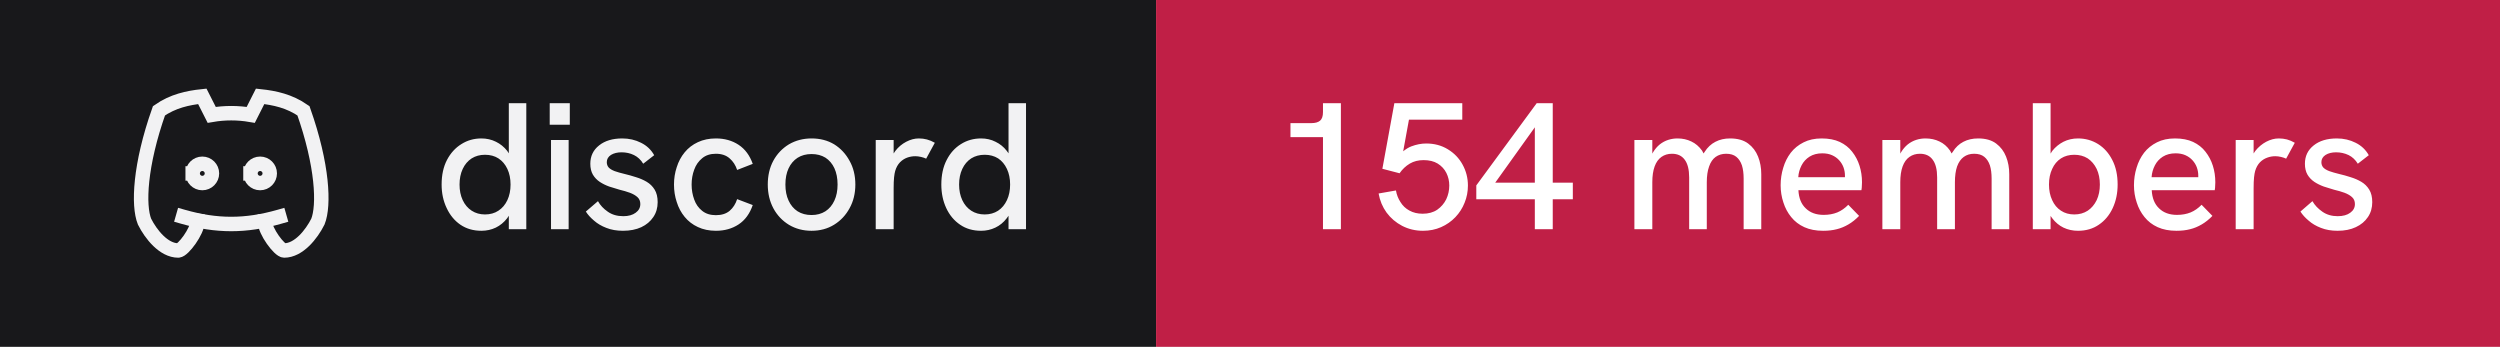
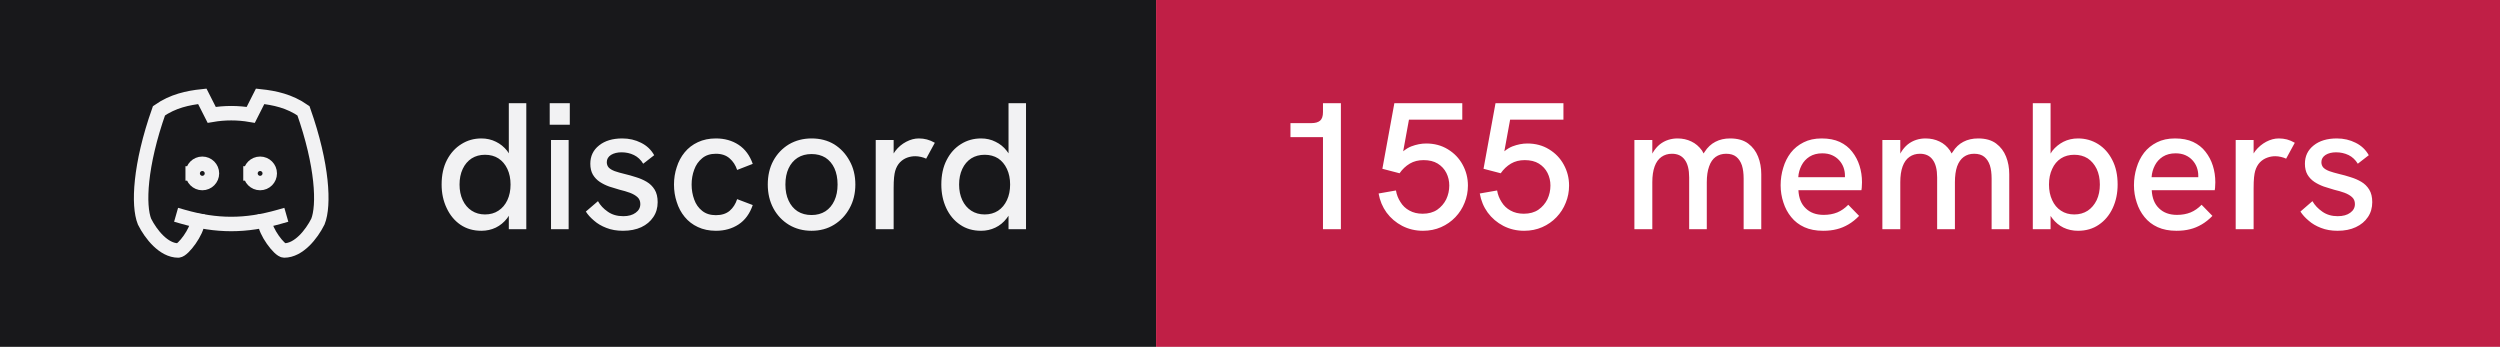
- <svg xmlns="http://www.w3.org/2000/svg" width="173" height="24" viewBox="0 0 173 24" role="img" aria-label="discord: 154 members">
+ <svg xmlns="http://www.w3.org/2000/svg" width="173" height="24" viewBox="0 0 173 24" role="img" aria-label="discord: 155 members">
  <rect width="80" height="24" fill="#18181b" />
  <rect x="80" width="93" height="24" fill="#c01f46" />
  <g transform="translate(8 4) scale(0.6666667)" fill="none" stroke="#f2f2f3" stroke-width="1.5" stroke-linecap="square" stroke-linejoin="miter">
    <path d="M8 12a1 1 0 1 0 2 0a1 1 0 0 0 -2 0" />
    <path d="M14 12a1 1 0 1 0 2 0a1 1 0 0 0 -2 0" />
    <path d="M15.5 17c0 1 1.5 3 2 3c1.5 0 2.833 -1.667 3.5 -3c.667 -1.667 .5 -5.833 -1.5 -11.5c-1.457 -1.015 -3 -1.34 -4.5 -1.5l-.972 1.923a11.913 11.913 0 0 0 -4.053 0l-.975 -1.923c-1.5 .16 -3.043 .485 -4.5 1.5c-2 5.667 -2.167 9.833 -1.5 11.5c.667 1.333 2 3 3.5 3c.5 0 2 -2 2 -3" />
    <path d="M7 16.5c3.5 1 6.5 1 10 0" />
  </g>
  <path fill="#f2f2f3" d="M33.31 15.97L33.31 15.97Q32.48 15.97 31.86 15.55Q31.25 15.13 30.91 14.40Q30.56 13.67 30.56 12.77L30.56 12.77Q30.56 11.78 30.93 11.07Q31.30 10.36 31.93 9.97Q32.55 9.58 33.31 9.58L33.31 9.58Q33.86 9.58 34.32 9.81Q34.77 10.03 35.09 10.43L35.09 10.43Q35.15 10.52 35.21 10.61L35.21 10.61L35.21 7.14L36.42 7.14L36.42 15.86L35.21 15.86L35.21 14.93Q35.15 15.03 35.09 15.11L35.09 15.11Q34.76 15.53 34.31 15.75Q33.85 15.97 33.31 15.97ZM33.56 14.84L33.56 14.84Q34.10 14.84 34.49 14.58Q34.89 14.32 35.11 13.85Q35.33 13.38 35.33 12.77Q35.33 12.16 35.11 11.69Q34.89 11.22 34.49 10.96Q34.10 10.71 33.56 10.71L33.56 10.71Q33.04 10.71 32.64 10.96Q32.24 11.22 32.02 11.69Q31.80 12.16 31.80 12.77Q31.80 13.38 32.02 13.85Q32.24 14.32 32.64 14.58Q33.04 14.84 33.56 14.84ZM39.35 15.86L38.13 15.86L38.13 9.69L39.35 9.69L39.35 15.86ZM39.43 8.63L38.04 8.63L38.04 7.14L39.43 7.14L39.43 8.63ZM43.11 15.97L43.11 15.97Q42.46 15.97 41.96 15.77Q41.46 15.58 41.11 15.27Q40.75 14.97 40.54 14.64L40.54 14.64L41.38 13.92Q41.61 14.34 42.06 14.65Q42.50 14.96 43.13 14.96L43.13 14.96Q43.67 14.96 43.99 14.72Q44.31 14.49 44.31 14.12L44.31 14.12Q44.31 13.82 44.11 13.64Q43.91 13.46 43.59 13.34Q43.26 13.22 42.88 13.13L42.88 13.13Q42.52 13.03 42.16 12.91Q41.80 12.78 41.51 12.59Q41.21 12.39 41.03 12.09Q40.85 11.78 40.85 11.33L40.85 11.33Q40.85 10.54 41.46 10.06Q42.06 9.58 43.06 9.58L43.06 9.58Q43.77 9.58 44.36 9.88Q44.95 10.17 45.27 10.74L45.27 10.74L44.51 11.33Q44.26 10.92 43.87 10.73Q43.48 10.54 43.01 10.54L43.01 10.54Q42.58 10.54 42.28 10.72Q41.99 10.91 41.99 11.22L41.99 11.22Q41.99 11.44 42.12 11.59Q42.25 11.73 42.53 11.84Q42.81 11.94 43.23 12.04L43.23 12.04Q43.61 12.13 44.01 12.26Q44.41 12.38 44.75 12.58Q45.09 12.78 45.30 13.12Q45.51 13.46 45.51 13.99L45.51 13.99Q45.51 14.58 45.21 15.02Q44.91 15.47 44.38 15.72Q43.84 15.97 43.11 15.97ZM49.54 15.97L49.54 15.97Q48.84 15.97 48.29 15.71Q47.75 15.46 47.38 15.01Q47.01 14.56 46.83 13.98Q46.64 13.41 46.64 12.77L46.64 12.77Q46.64 12.14 46.83 11.57Q47.01 10.99 47.38 10.54Q47.75 10.09 48.29 9.84Q48.84 9.58 49.54 9.58L49.54 9.58Q50.44 9.58 51.11 10.02Q51.78 10.46 52.09 11.34L52.09 11.34L51.01 11.76Q50.85 11.27 50.49 10.96Q50.13 10.64 49.54 10.64L49.54 10.64Q48.96 10.64 48.59 10.95Q48.21 11.26 48.04 11.74Q47.86 12.22 47.86 12.77L47.86 12.77Q47.86 13.32 48.04 13.81Q48.21 14.29 48.59 14.59Q48.96 14.89 49.54 14.89L49.54 14.89Q50.13 14.89 50.49 14.59Q50.85 14.28 51.01 13.78L51.01 13.78L52.09 14.19Q51.78 15.09 51.11 15.53Q50.44 15.97 49.54 15.97ZM56.16 15.97L56.16 15.97Q55.29 15.97 54.60 15.56Q53.91 15.14 53.52 14.42Q53.13 13.69 53.13 12.77L53.13 12.77Q53.13 11.84 53.51 11.13Q53.90 10.41 54.59 9.99Q55.29 9.58 56.16 9.58L56.16 9.58Q57.05 9.58 57.73 9.99Q58.40 10.41 58.79 11.13Q59.19 11.84 59.19 12.77L59.19 12.77Q59.19 13.69 58.79 14.41Q58.40 15.13 57.72 15.55Q57.04 15.97 56.16 15.97ZM56.16 14.88L56.16 14.88Q56.71 14.88 57.12 14.62Q57.52 14.36 57.74 13.88Q57.96 13.41 57.96 12.77L57.96 12.77Q57.96 12.12 57.74 11.64Q57.52 11.17 57.12 10.91Q56.71 10.66 56.16 10.66L56.16 10.66Q55.60 10.66 55.19 10.92Q54.79 11.18 54.57 11.65Q54.35 12.12 54.35 12.77L54.35 12.77Q54.35 13.41 54.57 13.88Q54.79 14.36 55.19 14.62Q55.60 14.88 56.16 14.88ZM61.84 15.86L60.60 15.86L60.60 9.69L61.84 9.69L61.84 10.62Q61.89 10.53 61.96 10.44L61.96 10.44Q62.27 10.04 62.71 9.81Q63.15 9.58 63.58 9.58L63.58 9.58Q63.88 9.58 64.14 9.65Q64.41 9.72 64.69 9.88L64.69 9.88L64.09 10.98Q63.95 10.91 63.74 10.86Q63.52 10.81 63.34 10.81L63.34 10.81Q63.05 10.81 62.77 10.91Q62.50 11.01 62.28 11.23Q62.06 11.46 61.95 11.82L61.95 11.82Q61.90 11.99 61.87 12.27Q61.84 12.56 61.84 13.04L61.84 13.04L61.84 15.86ZM67.89 15.97L67.89 15.97Q67.05 15.97 66.44 15.55Q65.82 15.13 65.48 14.40Q65.14 13.67 65.14 12.77L65.14 12.77Q65.14 11.78 65.51 11.07Q65.87 10.36 66.50 9.97Q67.12 9.58 67.89 9.58L67.89 9.58Q68.44 9.58 68.89 9.81Q69.35 10.03 69.66 10.43L69.66 10.43Q69.72 10.52 69.79 10.61L69.79 10.61L69.79 7.14L71.00 7.14L71.00 15.86L69.79 15.86L69.79 14.93Q69.72 15.03 69.66 15.11L69.66 15.11Q69.34 15.53 68.88 15.75Q68.42 15.97 67.89 15.97ZM68.14 14.84L68.14 14.84Q68.67 14.84 69.07 14.58Q69.46 14.32 69.68 13.85Q69.90 13.38 69.90 12.77Q69.90 12.16 69.68 11.69Q69.46 11.22 69.07 10.96Q68.67 10.71 68.14 10.71L68.14 10.71Q67.61 10.71 67.21 10.96Q66.81 11.22 66.59 11.69Q66.37 12.16 66.37 12.77Q66.37 13.38 66.59 13.85Q66.81 14.32 67.21 14.58Q67.61 14.84 68.14 14.84Z" />
-   <path fill="#ffffff" d="M92.79 15.86L91.55 15.86L91.55 9.49L89.30 9.49L89.30 8.52L90.75 8.52Q91.15 8.52 91.35 8.35Q91.55 8.18 91.55 7.76L91.55 7.76L91.55 7.14L92.79 7.14L92.79 15.86ZM98.47 15.97L98.47 15.97Q97.69 15.97 97.03 15.63Q96.38 15.29 95.95 14.71Q95.53 14.13 95.40 13.39L95.40 13.39L96.60 13.18Q96.67 13.61 96.91 13.98Q97.14 14.36 97.53 14.57Q97.92 14.79 98.45 14.79L98.45 14.79Q99.05 14.79 99.46 14.51Q99.86 14.23 100.08 13.79Q100.29 13.34 100.29 12.84L100.29 12.84Q100.29 12.37 100.09 11.97Q99.89 11.57 99.49 11.32Q99.10 11.08 98.51 11.08L98.51 11.08Q97.97 11.08 97.56 11.32Q97.14 11.57 96.85 11.99L96.85 11.99L95.66 11.68L96.49 7.14L101.19 7.14L101.19 8.28L97.50 8.28L97.10 10.47Q97.38 10.24 97.66 10.13L97.66 10.13Q98.19 9.93 98.69 9.93L98.69 9.93Q99.54 9.93 100.19 10.33Q100.85 10.73 101.21 11.39Q101.58 12.06 101.58 12.84L101.58 12.84Q101.58 13.47 101.35 14.03Q101.13 14.59 100.71 15.03Q100.29 15.47 99.72 15.72Q99.15 15.97 98.47 15.97ZM107.45 15.86L106.21 15.86L106.21 13.79L102.16 13.79L102.16 12.83L106.34 7.14L107.45 7.14L107.45 12.64L108.84 12.64L108.84 13.79L107.45 13.79L107.45 15.86ZM106.21 8.81L103.47 12.64L106.21 12.64L106.21 8.81ZM114.34 15.86L113.10 15.86L113.10 9.69L114.34 9.69L114.34 10.63Q114.36 10.58 114.39 10.54L114.39 10.54Q114.59 10.21 114.86 9.99Q115.13 9.78 115.44 9.68Q115.75 9.58 116.08 9.58L116.08 9.58Q116.61 9.58 117.04 9.79Q117.47 9.99 117.78 10.42L117.78 10.42Q117.83 10.52 117.89 10.62L117.89 10.62Q117.92 10.56 117.96 10.51L117.96 10.51Q118.26 10.04 118.71 9.81Q119.15 9.58 119.72 9.58L119.72 9.58Q120.50 9.58 120.97 9.93Q121.44 10.28 121.66 10.84Q121.88 11.39 121.88 12.06L121.88 12.06L121.88 15.86L120.66 15.86L120.66 12.36Q120.66 11.82 120.54 11.44Q120.41 11.06 120.15 10.85Q119.89 10.64 119.45 10.64L119.45 10.64Q119.03 10.64 118.72 10.86Q118.42 11.08 118.27 11.52Q118.11 11.96 118.11 12.61L118.11 12.61L118.11 15.86L116.89 15.86L116.89 12.28Q116.89 11.46 116.58 11.05Q116.28 10.64 115.70 10.64L115.70 10.64Q115.28 10.64 114.97 10.86Q114.66 11.08 114.50 11.52Q114.34 11.96 114.34 12.61L114.34 12.61L114.34 15.86ZM126.16 15.97L126.16 15.97Q125.41 15.97 124.86 15.72Q124.31 15.47 123.95 15.02Q123.59 14.58 123.41 14.01Q123.22 13.44 123.22 12.82Q123.22 12.19 123.40 11.61Q123.57 11.03 123.92 10.57Q124.27 10.12 124.81 9.85Q125.34 9.58 126.06 9.58Q126.79 9.58 127.31 9.82Q127.84 10.07 128.17 10.50Q128.51 10.93 128.68 11.47Q128.85 12.01 128.85 12.61L128.85 12.61Q128.85 12.67 128.84 12.84Q128.84 13.01 128.81 13.16L128.81 13.16L124.45 13.16Q124.49 13.98 124.96 14.42Q125.42 14.87 126.20 14.87L126.20 14.87Q126.72 14.87 127.14 14.70Q127.55 14.53 127.90 14.17L127.90 14.17L128.65 14.94Q128.29 15.31 127.91 15.53Q127.52 15.76 127.11 15.86Q126.69 15.97 126.16 15.97ZM124.44 12.26L127.67 12.26Q127.67 12.19 127.67 12.14L127.67 12.14Q127.67 11.86 127.57 11.58Q127.47 11.31 127.27 11.09Q127.07 10.87 126.78 10.74Q126.49 10.61 126.10 10.61L126.10 10.61Q125.59 10.61 125.22 10.84Q124.86 11.07 124.67 11.44Q124.47 11.82 124.44 12.26L124.44 12.26ZM131.50 15.86L130.26 15.86L130.26 9.69L131.50 9.69L131.50 10.63Q131.53 10.58 131.55 10.54L131.55 10.54Q131.75 10.21 132.02 9.99Q132.29 9.78 132.60 9.68Q132.91 9.58 133.24 9.58L133.24 9.58Q133.78 9.58 134.21 9.79Q134.64 9.99 134.94 10.42L134.94 10.42Q134.99 10.52 135.05 10.62L135.05 10.62Q135.09 10.56 135.13 10.51L135.13 10.51Q135.42 10.04 135.87 9.81Q136.31 9.58 136.89 9.58L136.89 9.58Q137.66 9.58 138.13 9.93Q138.60 10.28 138.82 10.84Q139.04 11.39 139.04 12.06L139.04 12.06L139.04 15.86L137.82 15.86L137.82 12.36Q137.82 11.82 137.70 11.44Q137.57 11.06 137.31 10.85Q137.05 10.64 136.61 10.64L136.61 10.64Q136.19 10.64 135.89 10.86Q135.59 11.08 135.43 11.52Q135.28 11.96 135.28 12.61L135.28 12.61L135.28 15.86L134.05 15.86L134.05 12.28Q134.05 11.46 133.74 11.05Q133.44 10.64 132.86 10.64L132.86 10.64Q132.44 10.64 132.13 10.86Q131.82 11.08 131.66 11.52Q131.50 11.96 131.50 12.61L131.50 12.61L131.50 15.86ZM143.80 15.97L143.80 15.97Q143.25 15.97 142.79 15.75Q142.34 15.53 142.02 15.11L142.02 15.11Q141.96 15.03 141.90 14.94L141.90 14.94L141.90 15.86L140.67 15.86L140.67 7.14L141.90 7.14L141.90 10.63Q141.96 10.53 142.02 10.44L142.02 10.44Q142.34 10.04 142.79 9.81Q143.25 9.58 143.80 9.58L143.80 9.58Q144.56 9.58 145.19 9.97Q145.81 10.36 146.17 11.07Q146.54 11.78 146.54 12.77L146.54 12.77Q146.54 13.67 146.20 14.40Q145.86 15.13 145.24 15.55Q144.63 15.97 143.80 15.97ZM143.54 14.84L143.54 14.84Q144.07 14.84 144.47 14.58Q144.86 14.32 145.09 13.85Q145.31 13.38 145.31 12.77Q145.31 12.16 145.09 11.69Q144.86 11.22 144.47 10.96Q144.07 10.71 143.54 10.71L143.54 10.71Q143.01 10.71 142.62 10.96Q142.22 11.22 142.01 11.69Q141.79 12.16 141.79 12.77Q141.79 13.38 142.01 13.85Q142.22 14.32 142.62 14.58Q143.01 14.84 143.54 14.84ZM150.61 15.97L150.61 15.97Q149.86 15.97 149.31 15.72Q148.76 15.47 148.40 15.02Q148.04 14.58 147.86 14.01Q147.67 13.44 147.67 12.82Q147.67 12.19 147.85 11.61Q148.02 11.03 148.37 10.57Q148.72 10.12 149.26 9.85Q149.79 9.58 150.51 9.58Q151.24 9.58 151.76 9.82Q152.29 10.07 152.62 10.50Q152.96 10.93 153.13 11.47Q153.30 12.01 153.30 12.61L153.30 12.61Q153.30 12.67 153.29 12.84Q153.29 13.01 153.26 13.16L153.26 13.16L148.90 13.16Q148.94 13.98 149.41 14.42Q149.87 14.87 150.65 14.87L150.65 14.87Q151.17 14.87 151.59 14.70Q152.00 14.53 152.35 14.17L152.35 14.17L153.10 14.94Q152.74 15.31 152.36 15.53Q151.97 15.76 151.56 15.86Q151.14 15.97 150.61 15.97ZM148.89 12.26L152.12 12.26Q152.12 12.19 152.12 12.14L152.12 12.14Q152.12 11.86 152.02 11.58Q151.92 11.31 151.72 11.09Q151.52 10.87 151.23 10.74Q150.94 10.61 150.55 10.61L150.55 10.61Q150.04 10.61 149.67 10.84Q149.31 11.07 149.12 11.44Q148.92 11.82 148.89 12.26L148.89 12.26ZM155.95 15.86L154.71 15.86L154.71 9.69L155.95 9.69L155.95 10.62Q156.00 10.53 156.07 10.44L156.07 10.44Q156.39 10.04 156.82 9.81Q157.26 9.58 157.69 9.58L157.69 9.58Q157.99 9.58 158.26 9.65Q158.52 9.72 158.80 9.88L158.80 9.88L158.20 10.98Q158.06 10.91 157.85 10.86Q157.64 10.81 157.45 10.81L157.45 10.81Q157.16 10.81 156.89 10.91Q156.61 11.01 156.39 11.23Q156.17 11.46 156.06 11.82L156.06 11.82Q156.01 11.99 155.98 12.27Q155.95 12.56 155.95 13.04L155.95 13.04L155.95 15.86ZM161.76 15.97L161.76 15.97Q161.11 15.97 160.61 15.77Q160.11 15.58 159.76 15.27Q159.40 14.97 159.19 14.64L159.19 14.64L160.02 13.92Q160.26 14.34 160.71 14.65Q161.15 14.96 161.77 14.96L161.77 14.96Q162.32 14.96 162.64 14.72Q162.96 14.49 162.96 14.12L162.96 14.12Q162.96 13.82 162.76 13.64Q162.56 13.46 162.24 13.34Q161.91 13.22 161.52 13.13L161.52 13.13Q161.17 13.03 160.81 12.91Q160.45 12.78 160.16 12.59Q159.86 12.39 159.68 12.09Q159.50 11.78 159.50 11.33L159.50 11.33Q159.50 10.54 160.11 10.06Q160.71 9.58 161.71 9.58L161.71 9.58Q162.42 9.58 163.01 9.88Q163.60 10.17 163.92 10.74L163.92 10.74L163.16 11.33Q162.91 10.92 162.52 10.73Q162.12 10.54 161.66 10.54L161.66 10.54Q161.22 10.54 160.93 10.72Q160.64 10.91 160.64 11.22L160.64 11.22Q160.64 11.44 160.77 11.59Q160.90 11.73 161.18 11.84Q161.46 11.94 161.87 12.04L161.87 12.04Q162.26 12.13 162.66 12.26Q163.06 12.38 163.40 12.58Q163.74 12.78 163.95 13.12Q164.16 13.46 164.16 13.99L164.16 13.99Q164.16 14.58 163.86 15.02Q163.56 15.47 163.02 15.72Q162.49 15.97 161.76 15.97Z" />
+   <path fill="#ffffff" d="M92.79 15.86L91.55 15.86L91.55 9.49L89.30 9.49L89.30 8.52L90.75 8.52Q91.15 8.52 91.35 8.35Q91.55 8.18 91.55 7.76L91.55 7.76L91.55 7.14L92.79 7.14L92.79 15.86ZM98.47 15.97L98.47 15.97Q97.69 15.97 97.03 15.63Q96.38 15.29 95.95 14.71Q95.53 14.13 95.40 13.39L95.40 13.39L96.60 13.18Q96.67 13.61 96.91 13.98Q97.14 14.36 97.53 14.57Q97.92 14.79 98.45 14.79L98.45 14.79Q99.05 14.79 99.46 14.51Q99.86 14.23 100.08 13.79Q100.29 13.34 100.29 12.84L100.29 12.84Q100.29 12.37 100.09 11.97Q99.89 11.57 99.49 11.32Q99.10 11.08 98.51 11.08L98.51 11.08Q97.97 11.08 97.56 11.32Q97.14 11.57 96.85 11.99L96.85 11.99L95.66 11.68L96.49 7.14L101.19 7.14L101.19 8.28L97.50 8.28L97.10 10.47Q97.38 10.24 97.66 10.13L97.66 10.13Q98.19 9.93 98.69 9.93L98.69 9.93Q99.54 9.93 100.19 10.33Q100.85 10.73 101.21 11.39Q101.58 12.06 101.58 12.84L101.58 12.84Q101.58 13.47 101.35 14.03Q101.13 14.59 100.71 15.03Q100.29 15.47 99.72 15.72Q99.15 15.97 98.47 15.97ZM105.47 15.97L105.47 15.97Q104.69 15.97 104.03 15.63Q103.38 15.29 102.95 14.71Q102.53 14.13 102.40 13.39L102.40 13.39L103.60 13.18Q103.67 13.61 103.91 13.98Q104.14 14.36 104.53 14.57Q104.92 14.79 105.45 14.79L105.45 14.79Q106.05 14.79 106.46 14.51Q106.86 14.23 107.08 13.79Q107.29 13.34 107.29 12.84L107.29 12.84Q107.29 12.37 107.09 11.97Q106.89 11.57 106.49 11.32Q106.10 11.08 105.51 11.08L105.51 11.08Q104.97 11.08 104.56 11.32Q104.14 11.57 103.85 11.99L103.85 11.99L102.66 11.68L103.49 7.14L108.19 7.14L108.19 8.28L104.50 8.28L104.10 10.47Q104.38 10.24 104.66 10.13L104.66 10.13Q105.19 9.93 105.69 9.93L105.69 9.93Q106.54 9.93 107.19 10.33Q107.85 10.73 108.21 11.39Q108.58 12.06 108.58 12.84L108.58 12.84Q108.58 13.47 108.35 14.03Q108.13 14.59 107.71 15.03Q107.29 15.47 106.72 15.72Q106.15 15.97 105.47 15.97ZM114.34 15.86L113.10 15.86L113.10 9.69L114.34 9.69L114.34 10.63Q114.36 10.58 114.39 10.54L114.39 10.54Q114.59 10.21 114.86 9.99Q115.13 9.78 115.44 9.68Q115.75 9.58 116.08 9.58L116.08 9.58Q116.61 9.58 117.04 9.79Q117.47 9.99 117.78 10.42L117.78 10.42Q117.83 10.52 117.89 10.62L117.89 10.62Q117.92 10.56 117.96 10.51L117.96 10.51Q118.26 10.04 118.71 9.81Q119.15 9.58 119.72 9.58L119.72 9.58Q120.50 9.58 120.97 9.93Q121.44 10.28 121.66 10.84Q121.88 11.39 121.88 12.06L121.88 12.06L121.88 15.86L120.66 15.86L120.66 12.36Q120.66 11.82 120.54 11.44Q120.41 11.06 120.15 10.85Q119.89 10.64 119.45 10.64L119.45 10.64Q119.03 10.64 118.72 10.86Q118.42 11.08 118.27 11.52Q118.11 11.96 118.11 12.61L118.11 12.61L118.11 15.86L116.89 15.86L116.89 12.28Q116.89 11.46 116.58 11.05Q116.28 10.64 115.70 10.64L115.70 10.64Q115.28 10.64 114.97 10.86Q114.66 11.08 114.50 11.52Q114.34 11.96 114.34 12.61L114.34 12.61L114.34 15.86ZM126.16 15.97L126.16 15.97Q125.41 15.97 124.86 15.72Q124.31 15.47 123.95 15.02Q123.59 14.58 123.41 14.01Q123.22 13.44 123.22 12.82Q123.22 12.19 123.40 11.61Q123.57 11.03 123.92 10.57Q124.27 10.12 124.81 9.85Q125.34 9.58 126.06 9.58Q126.79 9.58 127.31 9.82Q127.84 10.07 128.17 10.50Q128.51 10.93 128.68 11.47Q128.85 12.01 128.85 12.61L128.85 12.61Q128.85 12.67 128.84 12.84Q128.84 13.01 128.81 13.16L128.81 13.16L124.45 13.16Q124.49 13.98 124.96 14.42Q125.42 14.87 126.20 14.87L126.20 14.87Q126.72 14.87 127.14 14.70Q127.55 14.53 127.90 14.17L127.90 14.17L128.65 14.94Q128.29 15.31 127.91 15.53Q127.52 15.76 127.11 15.86Q126.69 15.97 126.16 15.97ZM124.44 12.26L127.67 12.26Q127.67 12.19 127.67 12.14L127.67 12.14Q127.67 11.86 127.57 11.58Q127.47 11.31 127.27 11.09Q127.07 10.87 126.78 10.74Q126.49 10.61 126.10 10.61L126.10 10.61Q125.59 10.61 125.22 10.84Q124.86 11.07 124.67 11.44Q124.47 11.82 124.44 12.26L124.44 12.26ZM131.50 15.86L130.26 15.86L130.26 9.69L131.50 9.69L131.50 10.63Q131.53 10.58 131.55 10.54L131.55 10.54Q131.75 10.21 132.02 9.99Q132.29 9.78 132.60 9.68Q132.91 9.58 133.24 9.58L133.24 9.58Q133.78 9.58 134.21 9.79Q134.64 9.99 134.94 10.42L134.94 10.42Q134.99 10.52 135.05 10.62L135.05 10.62Q135.09 10.56 135.13 10.51L135.13 10.51Q135.42 10.04 135.87 9.81Q136.31 9.58 136.89 9.58L136.89 9.58Q137.66 9.58 138.13 9.93Q138.60 10.28 138.82 10.84Q139.04 11.39 139.04 12.06L139.04 12.06L139.04 15.86L137.82 15.86L137.82 12.36Q137.82 11.82 137.70 11.44Q137.57 11.06 137.31 10.85Q137.05 10.64 136.61 10.64L136.61 10.64Q136.19 10.64 135.89 10.86Q135.59 11.08 135.43 11.52Q135.28 11.96 135.28 12.61L135.28 12.61L135.28 15.86L134.05 15.86L134.05 12.28Q134.05 11.46 133.74 11.05Q133.44 10.64 132.86 10.64L132.86 10.64Q132.44 10.64 132.13 10.86Q131.82 11.08 131.66 11.52Q131.50 11.96 131.50 12.61L131.50 12.61L131.50 15.86ZM143.80 15.97L143.80 15.97Q143.25 15.97 142.79 15.75Q142.34 15.53 142.02 15.11L142.02 15.11Q141.96 15.03 141.90 14.94L141.90 14.94L141.90 15.86L140.67 15.86L140.67 7.14L141.90 7.14L141.90 10.63Q141.96 10.53 142.02 10.44L142.02 10.44Q142.34 10.04 142.79 9.81Q143.25 9.58 143.80 9.58L143.80 9.58Q144.56 9.58 145.19 9.97Q145.81 10.36 146.17 11.07Q146.54 11.78 146.54 12.77L146.54 12.77Q146.54 13.67 146.20 14.40Q145.86 15.13 145.24 15.55Q144.63 15.97 143.80 15.97ZM143.54 14.84L143.54 14.84Q144.07 14.84 144.47 14.58Q144.86 14.32 145.09 13.85Q145.31 13.38 145.31 12.77Q145.31 12.16 145.09 11.69Q144.86 11.22 144.47 10.96Q144.07 10.71 143.54 10.71L143.54 10.71Q143.01 10.71 142.62 10.96Q142.22 11.22 142.01 11.69Q141.79 12.16 141.79 12.77Q141.79 13.38 142.01 13.85Q142.22 14.32 142.62 14.58Q143.01 14.84 143.54 14.84ZM150.61 15.97L150.61 15.97Q149.86 15.97 149.31 15.72Q148.76 15.47 148.40 15.02Q148.04 14.58 147.86 14.01Q147.67 13.44 147.67 12.82Q147.67 12.19 147.85 11.61Q148.02 11.03 148.37 10.57Q148.72 10.12 149.26 9.85Q149.79 9.58 150.51 9.58Q151.24 9.58 151.76 9.82Q152.29 10.07 152.62 10.50Q152.96 10.93 153.13 11.47Q153.30 12.01 153.30 12.61L153.30 12.61Q153.30 12.67 153.29 12.84Q153.29 13.01 153.26 13.16L153.26 13.16L148.90 13.16Q148.94 13.98 149.41 14.42Q149.87 14.87 150.65 14.87L150.65 14.87Q151.17 14.87 151.59 14.70Q152.00 14.53 152.35 14.17L152.35 14.17L153.10 14.94Q152.74 15.31 152.36 15.53Q151.97 15.76 151.56 15.86Q151.14 15.97 150.61 15.97ZM148.89 12.26L152.12 12.26Q152.12 12.19 152.12 12.14L152.12 12.14Q152.12 11.86 152.02 11.58Q151.92 11.31 151.72 11.09Q151.52 10.87 151.23 10.74Q150.94 10.61 150.55 10.61L150.55 10.61Q150.04 10.61 149.67 10.84Q149.31 11.07 149.12 11.44Q148.92 11.82 148.89 12.26L148.89 12.26ZM155.95 15.86L154.71 15.86L154.71 9.69L155.95 9.69L155.95 10.62Q156.00 10.53 156.07 10.44L156.07 10.44Q156.39 10.04 156.82 9.81Q157.26 9.58 157.69 9.58L157.69 9.58Q157.99 9.58 158.26 9.65Q158.52 9.72 158.80 9.88L158.80 9.88L158.20 10.98Q158.06 10.91 157.85 10.86Q157.64 10.81 157.45 10.81L157.45 10.81Q157.16 10.81 156.89 10.91Q156.61 11.01 156.39 11.23Q156.17 11.46 156.06 11.82L156.06 11.82Q156.01 11.99 155.98 12.27Q155.95 12.56 155.95 13.04L155.95 13.04L155.95 15.86ZM161.76 15.97L161.76 15.97Q161.11 15.97 160.61 15.77Q160.11 15.58 159.76 15.27Q159.40 14.97 159.19 14.64L159.19 14.64L160.02 13.92Q160.26 14.34 160.71 14.65Q161.15 14.96 161.77 14.96L161.77 14.96Q162.32 14.96 162.64 14.72Q162.96 14.49 162.96 14.12L162.96 14.12Q162.96 13.82 162.76 13.64Q162.56 13.46 162.24 13.34Q161.91 13.22 161.52 13.13L161.52 13.13Q161.17 13.03 160.81 12.91Q160.45 12.78 160.16 12.59Q159.86 12.39 159.68 12.09Q159.50 11.78 159.50 11.33L159.50 11.33Q159.50 10.54 160.11 10.06Q160.71 9.58 161.71 9.58L161.71 9.58Q162.42 9.58 163.01 9.88Q163.60 10.17 163.92 10.74L163.92 10.74L163.16 11.33Q162.91 10.92 162.52 10.73Q162.12 10.54 161.66 10.54L161.66 10.54Q161.22 10.54 160.93 10.72Q160.64 10.91 160.64 11.22L160.64 11.22Q160.64 11.44 160.77 11.59Q160.90 11.73 161.18 11.84Q161.46 11.94 161.87 12.04L161.87 12.04Q162.26 12.13 162.66 12.26Q163.06 12.38 163.40 12.58Q163.74 12.78 163.95 13.12Q164.16 13.46 164.16 13.99L164.16 13.99Q164.16 14.58 163.86 15.02Q163.56 15.47 163.02 15.72Q162.49 15.97 161.76 15.97Z" />
</svg>
